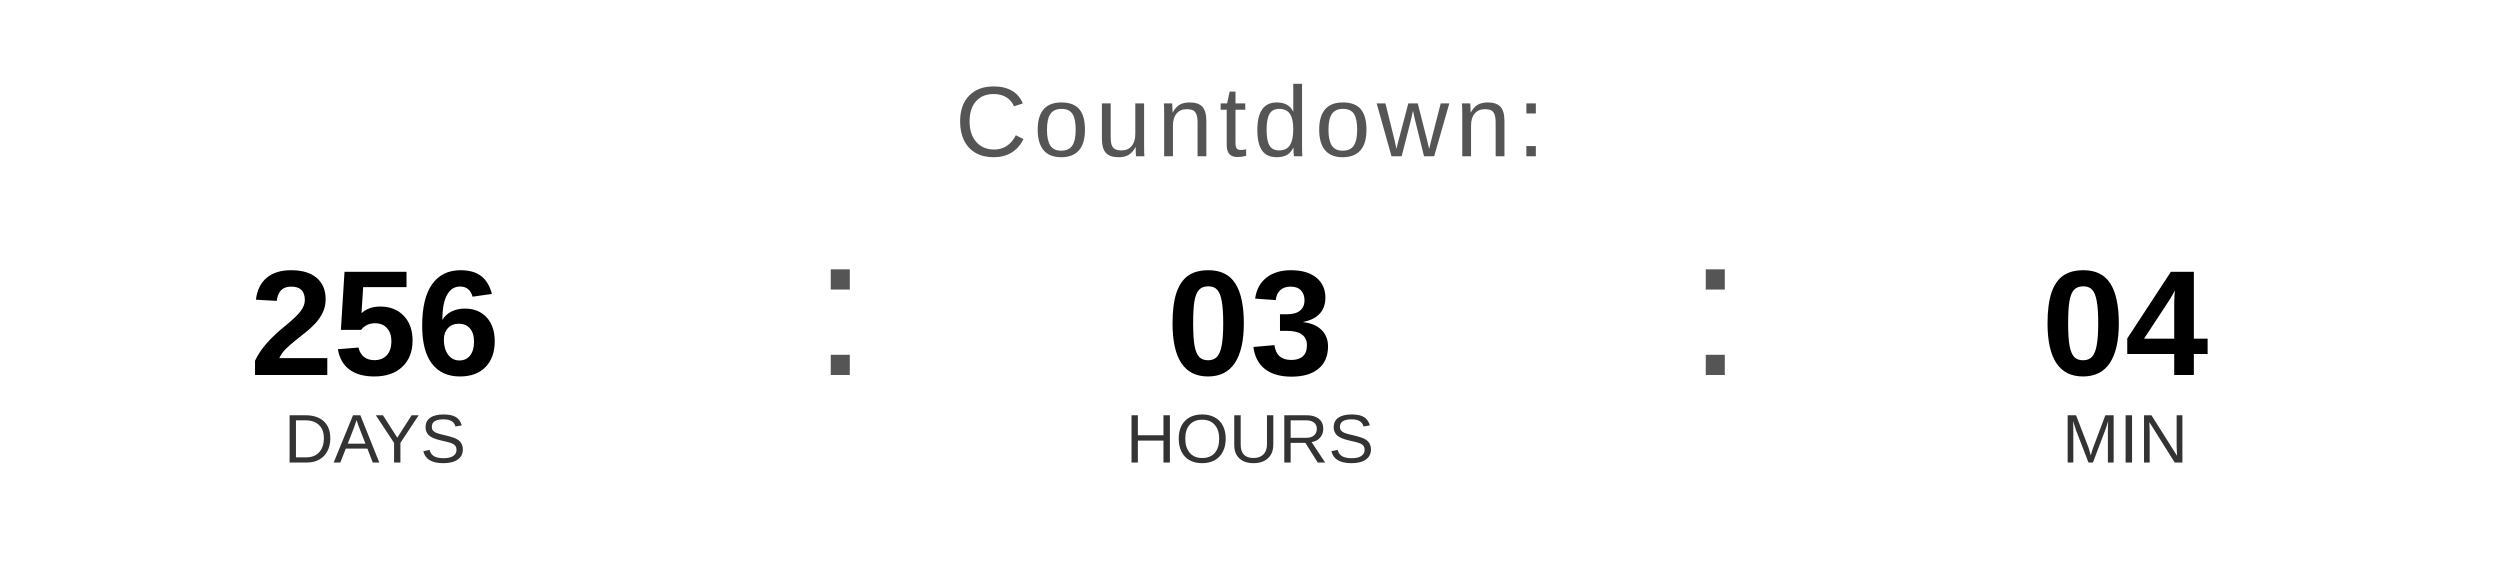
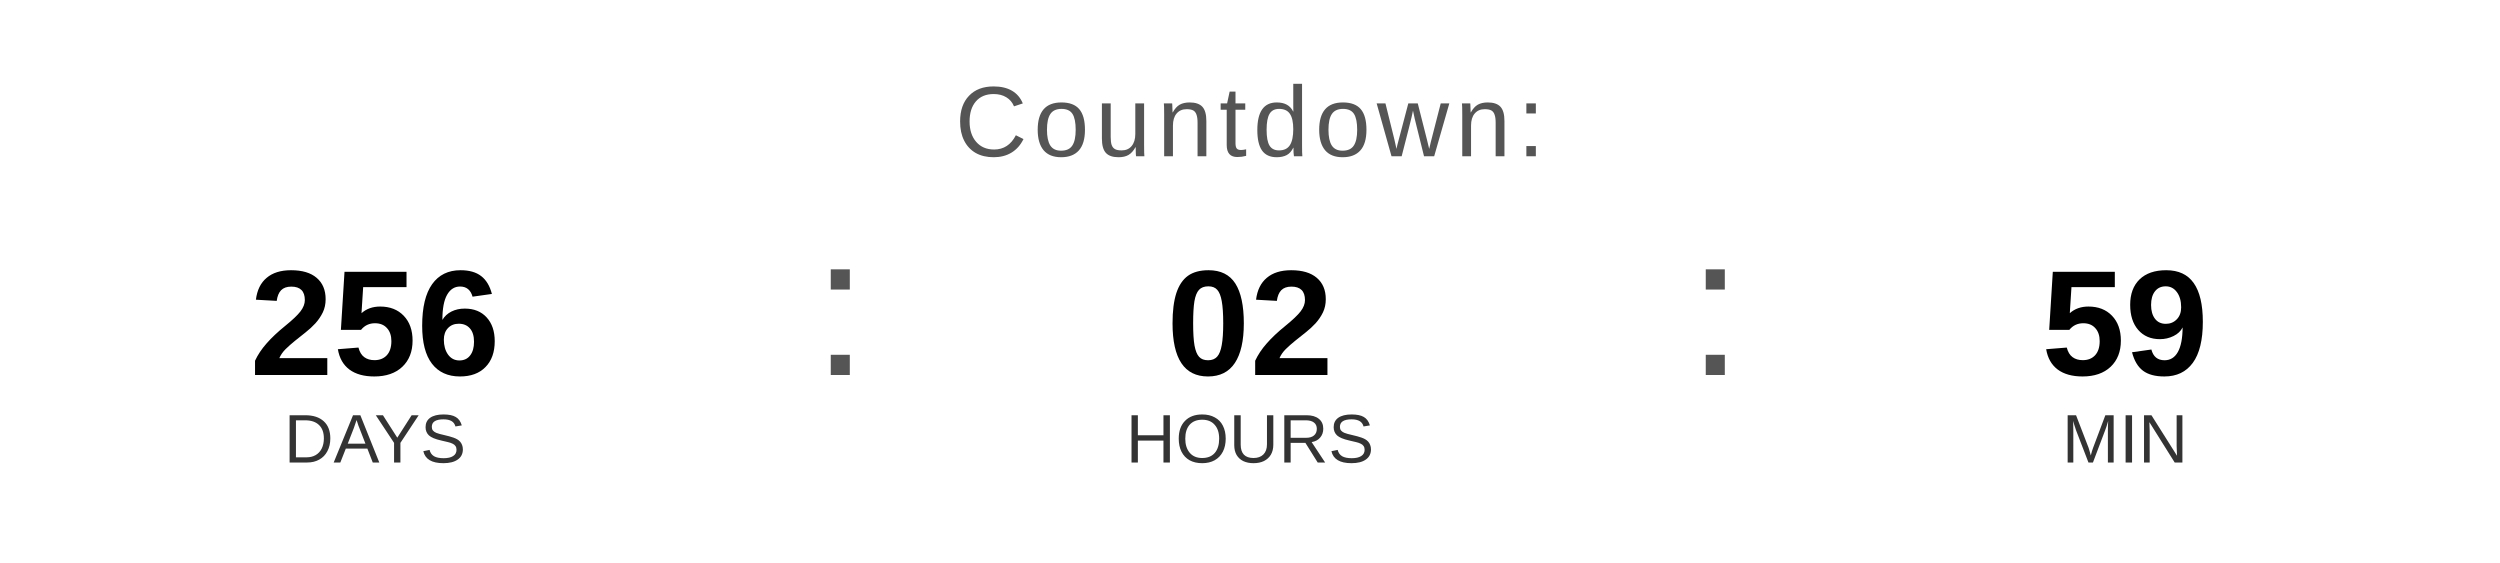
<svg xmlns="http://www.w3.org/2000/svg" width="400" height="90" viewBox="0 0 400 90">
  <text x="200" y="25" font-family="Arial, Helvetica, sans-serif" font-size="16" fill="#555555" text-anchor="middle" letter-spacing="1">
    Countdown:
  </text>
  <text x="60" y="60" font-family="Arial, Helvetica, sans-serif" font-size="24" font-weight="bold" fill="#000000" text-anchor="middle">256</text>
  <text x="60" y="74" font-family="Arial, Helvetica, sans-serif" font-size="11" fill="#333333" text-anchor="middle">DAYS</text>
  <text x="130" y="60" font-family="Arial, sans-serif" font-size="32" fill="#555555">:</text>
-   <text x="200" y="60" font-family="Arial, Helvetica, sans-serif" font-size="24" font-weight="bold" fill="#000000" text-anchor="middle">03</text>
+   <text x="200" y="60" font-family="Arial, Helvetica, sans-serif" font-size="24" font-weight="bold" fill="#000000" text-anchor="middle">02</text>
  <text x="200" y="74" font-family="Arial, Helvetica, sans-serif" font-size="11" fill="#333333" text-anchor="middle">HOURS</text>
  <text x="270" y="60" font-family="Arial, sans-serif" font-size="32" fill="#555555">:</text>
-   <text x="340" y="60" font-family="Arial, Helvetica, sans-serif" font-size="24" font-weight="bold" fill="#000000" text-anchor="middle">04</text>
+   <text x="340" y="60" font-family="Arial, Helvetica, sans-serif" font-size="24" font-weight="bold" fill="#000000" text-anchor="middle">59</text>
  <text x="340" y="74" font-family="Arial, Helvetica, sans-serif" font-size="11" fill="#333333" text-anchor="middle">MIN</text>
</svg>
